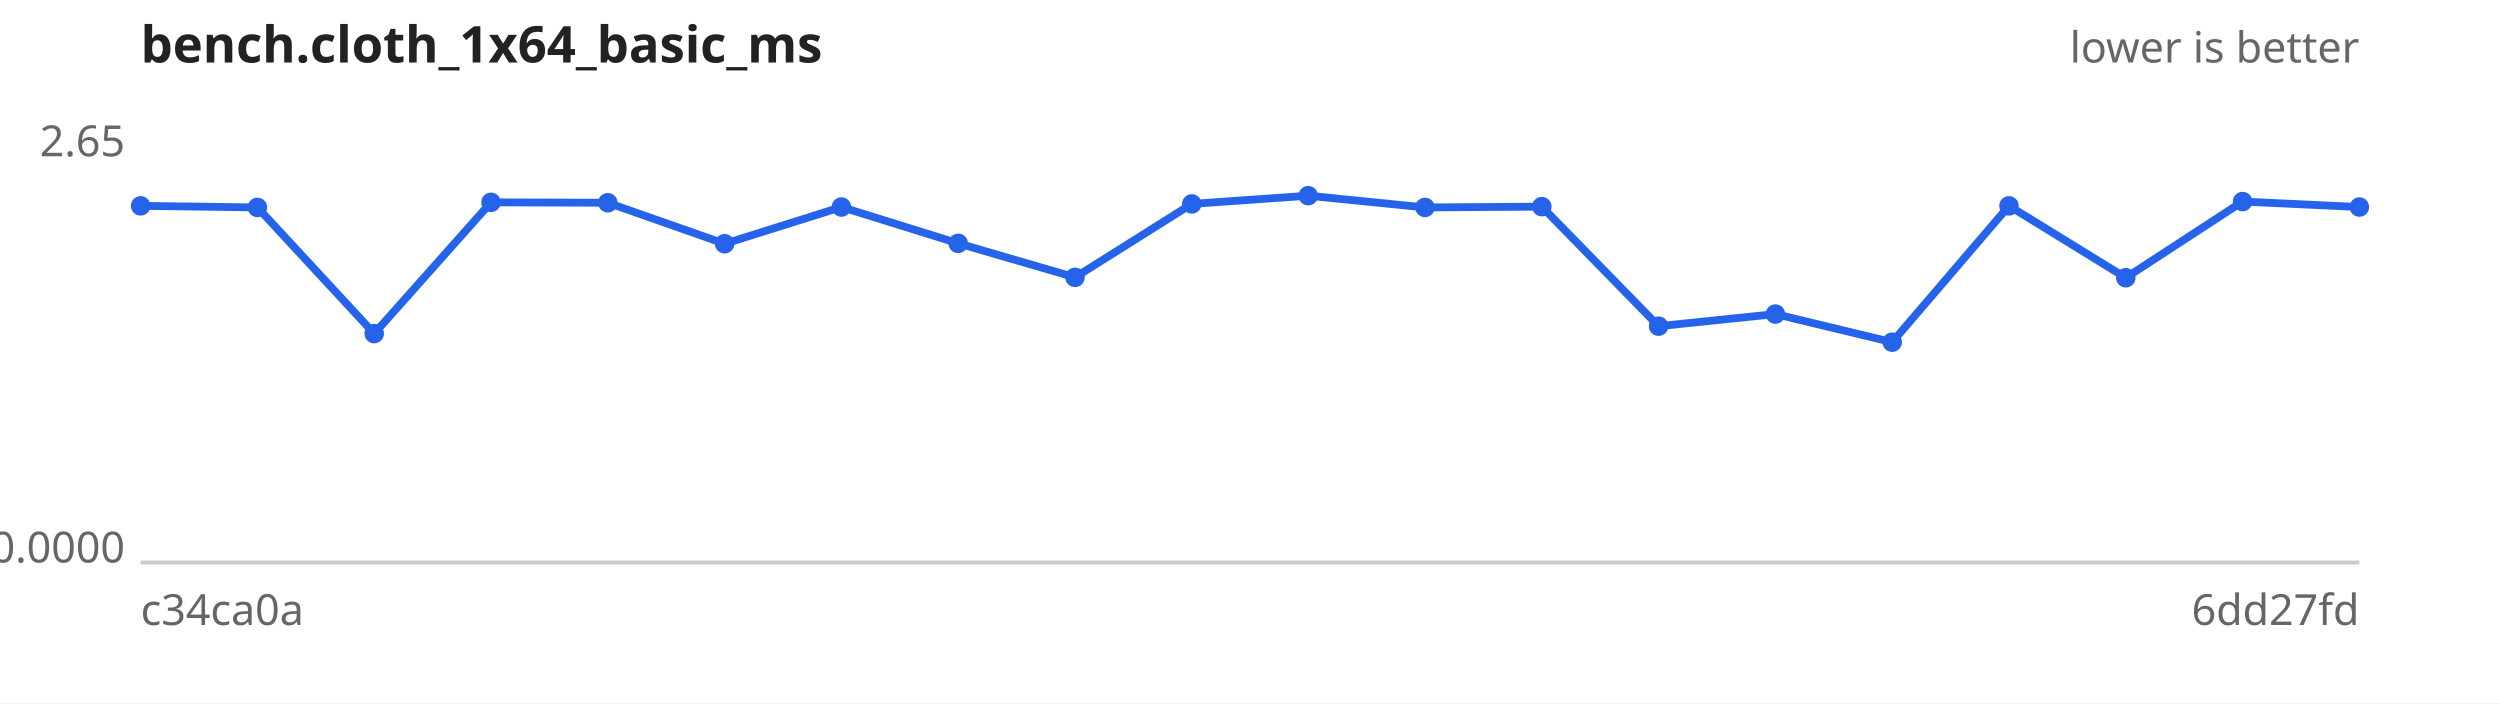
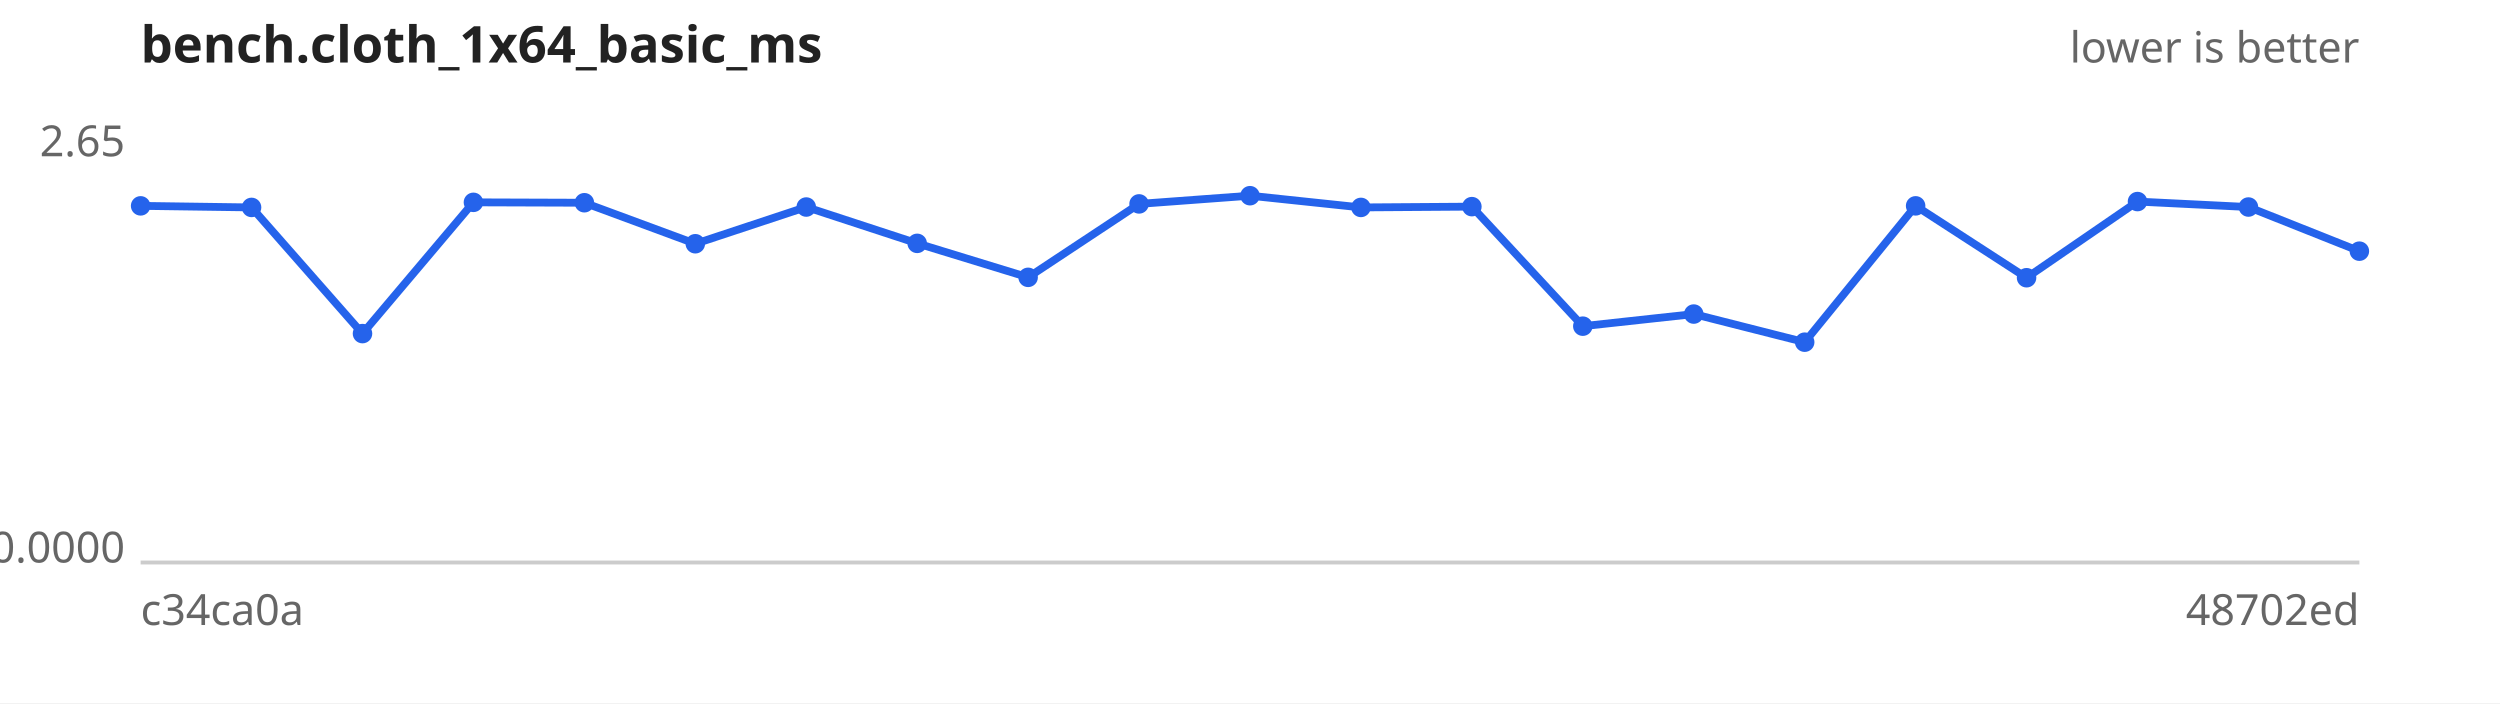
<svg xmlns="http://www.w3.org/2000/svg" width="640" height="180" viewBox="0 0 640 180" font-family="sans-serif" font-size="11">
  <rect width="640" height="180" fill="#ffffff" />
  <text x="36" y="16" font-size="13" font-weight="bold" fill="#222">bench.cloth_1x64_basic_ms</text>
  <text x="604" y="16" text-anchor="end" fill="#666">lower is better</text>
  <line x1="36" y1="144" x2="604" y2="144" stroke="#ccc" />
  <text x="32" y="40.0" text-anchor="end" fill="#666">2.65</text>
  <text x="32" y="144.0" text-anchor="end" fill="#666">0.0000</text>
  <text x="36" y="160" fill="#666">c34ca0a</text>
-   <text x="604" y="160" text-anchor="end" fill="#666">6dd27fd</text>
-   <path d="M36.0,52.7 L65.9,53.1 L95.8,85.4 L125.7,51.8 L155.6,51.9 L185.5,62.4 L215.4,53.0 L245.3,62.3 L275.2,71.0 L305.1,52.2 L334.9,50.1 L364.8,53.1 L394.7,52.9 L424.6,83.5 L454.5,80.4 L484.4,87.6 L514.3,52.7 L544.2,71.1 L574.1,51.6 L604.0,53.0" fill="none" stroke="#2563eb" stroke-width="2" />
+   <text x="604" y="160" text-anchor="end" fill="#666">48702ed</text>
+   <path d="M36.0,52.7 L64.4,53.1 L92.8,85.4 L121.2,51.8 L149.6,51.9 L178.0,62.4 L206.4,53.0 L234.8,62.3 L263.2,71.0 L291.6,52.2 L320.0,50.1 L348.4,53.1 L376.8,52.9 L405.2,83.5 L433.6,80.4 L462.0,87.6 L490.4,52.7 L518.8,71.1 L547.2,51.6 L575.6,53.0 L604.0,64.3" fill="none" stroke="#2563eb" stroke-width="2" />
  <g fill="#2563eb">
    <circle cx="36.0" cy="52.7" r="2.5" />
-     <circle cx="65.9" cy="53.1" r="2.5" />
-     <circle cx="95.8" cy="85.4" r="2.5" />
-     <circle cx="125.7" cy="51.8" r="2.5" />
-     <circle cx="155.6" cy="51.9" r="2.5" />
-     <circle cx="185.5" cy="62.4" r="2.5" />
-     <circle cx="215.4" cy="53.0" r="2.5" />
-     <circle cx="245.3" cy="62.3" r="2.5" />
-     <circle cx="275.2" cy="71.0" r="2.5" />
-     <circle cx="305.1" cy="52.2" r="2.5" />
-     <circle cx="334.9" cy="50.1" r="2.5" />
-     <circle cx="364.8" cy="53.1" r="2.5" />
-     <circle cx="394.7" cy="52.9" r="2.5" />
-     <circle cx="424.6" cy="83.5" r="2.5" />
-     <circle cx="454.5" cy="80.4" r="2.5" />
-     <circle cx="484.4" cy="87.6" r="2.5" />
-     <circle cx="514.3" cy="52.7" r="2.5" />
-     <circle cx="544.2" cy="71.1" r="2.5" />
-     <circle cx="574.1" cy="51.6" r="2.5" />
-     <circle cx="604.0" cy="53.0" r="2.5" />
+     <circle cx="64.4" cy="53.1" r="2.5" />
+     <circle cx="92.8" cy="85.4" r="2.5" />
+     <circle cx="121.2" cy="51.8" r="2.5" />
+     <circle cx="149.6" cy="51.9" r="2.5" />
+     <circle cx="178.0" cy="62.4" r="2.5" />
+     <circle cx="206.4" cy="53.0" r="2.5" />
+     <circle cx="234.8" cy="62.3" r="2.5" />
+     <circle cx="263.2" cy="71.0" r="2.5" />
+     <circle cx="291.6" cy="52.2" r="2.5" />
+     <circle cx="320.0" cy="50.1" r="2.5" />
+     <circle cx="348.4" cy="53.1" r="2.5" />
+     <circle cx="376.8" cy="52.9" r="2.5" />
+     <circle cx="405.2" cy="83.5" r="2.5" />
+     <circle cx="433.6" cy="80.4" r="2.5" />
+     <circle cx="462.0" cy="87.6" r="2.5" />
+     <circle cx="490.4" cy="52.7" r="2.5" />
+     <circle cx="518.8" cy="71.1" r="2.5" />
+     <circle cx="547.2" cy="51.6" r="2.5" />
+     <circle cx="575.6" cy="53.0" r="2.5" />
+     <circle cx="604.0" cy="64.3" r="2.5" />
  </g>
</svg>
